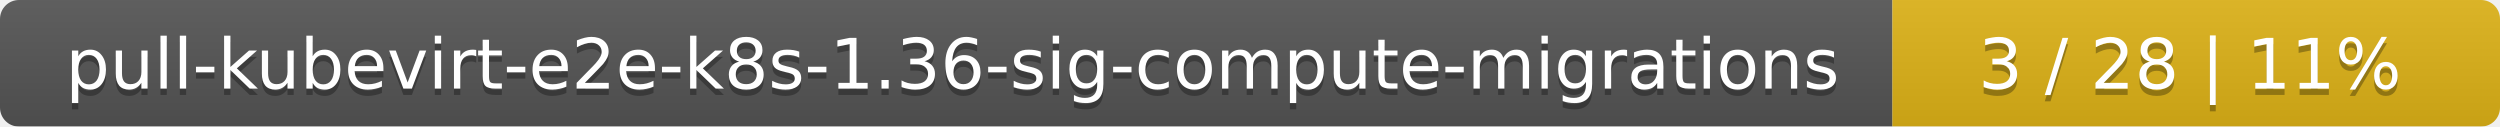
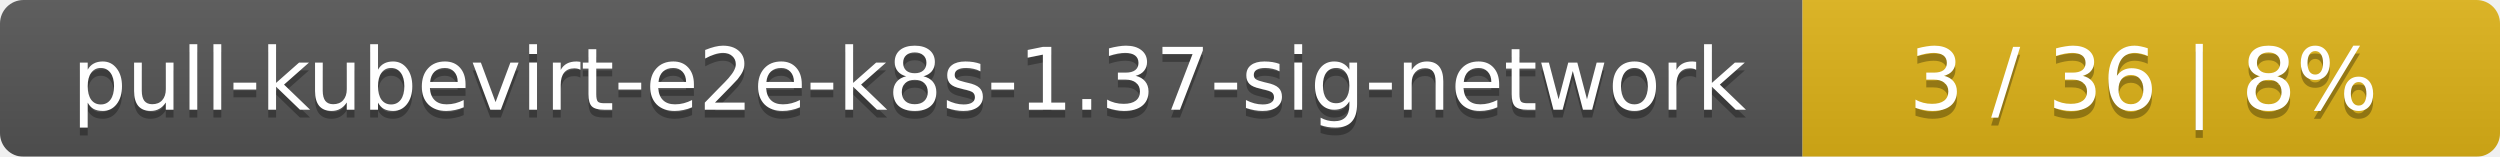
- <svg xmlns="http://www.w3.org/2000/svg" width="395" height="20">
+ <svg xmlns="http://www.w3.org/2000/svg" width="319" height="20">
  <linearGradient id="smooth" x2="0" y2="100%">
    <stop offset="0" stop-color="#bbb" stop-opacity=".1" />
    <stop offset="1" stop-opacity=".1" />
  </linearGradient>
  <mask id="round">
-     <rect width="395" height="20" rx="3" fill="#fff" />
+     <rect width="319" height="20" rx="3" fill="#fff" />
  </mask>
  <g mask="url(#round)">
-     <rect width="299" height="20" fill="#555" />
-     <rect x="299" width="96" height="20" fill="#dfb317" />
-     <rect width="395" height="20" fill="url(#smooth)" />
+     <rect width="230" height="20" fill="#555" />
+     <rect x="230" width="89" height="20" fill="#dfb317" />
+     <rect width="319" height="20" fill="url(#smooth)" />
  </g>
  <g fill="#fff" text-anchor="middle" font-family="DejaVu Sans,Verdana,Geneva,sans-serif" font-size="11">
-     <text x="150.5" y="15" fill="#010101" fill-opacity=".3">pull-kubevirt-e2e-k8s-1.36-sig-compute-migrations</text>
-     <text x="150.5" y="14">pull-kubevirt-e2e-k8s-1.36-sig-compute-migrations</text>
-     <text x="346" y="15" fill="#010101" fill-opacity=".3">3 / 28    |    11%</text>
-     <text x="346" y="14">3 / 28    |    11%</text>
+     <text x="116" y="15" fill="#010101" fill-opacity=".3">pull-kubevirt-e2e-k8s-1.37-sig-network</text>
+     <text x="116" y="14">pull-kubevirt-e2e-k8s-1.37-sig-network</text>
+     <text x="273.5" y="15" fill="#010101" fill-opacity=".3">3 / 36    |    8%</text>
+     <text x="273.5" y="14">3 / 36    |    8%</text>
  </g>
</svg>
